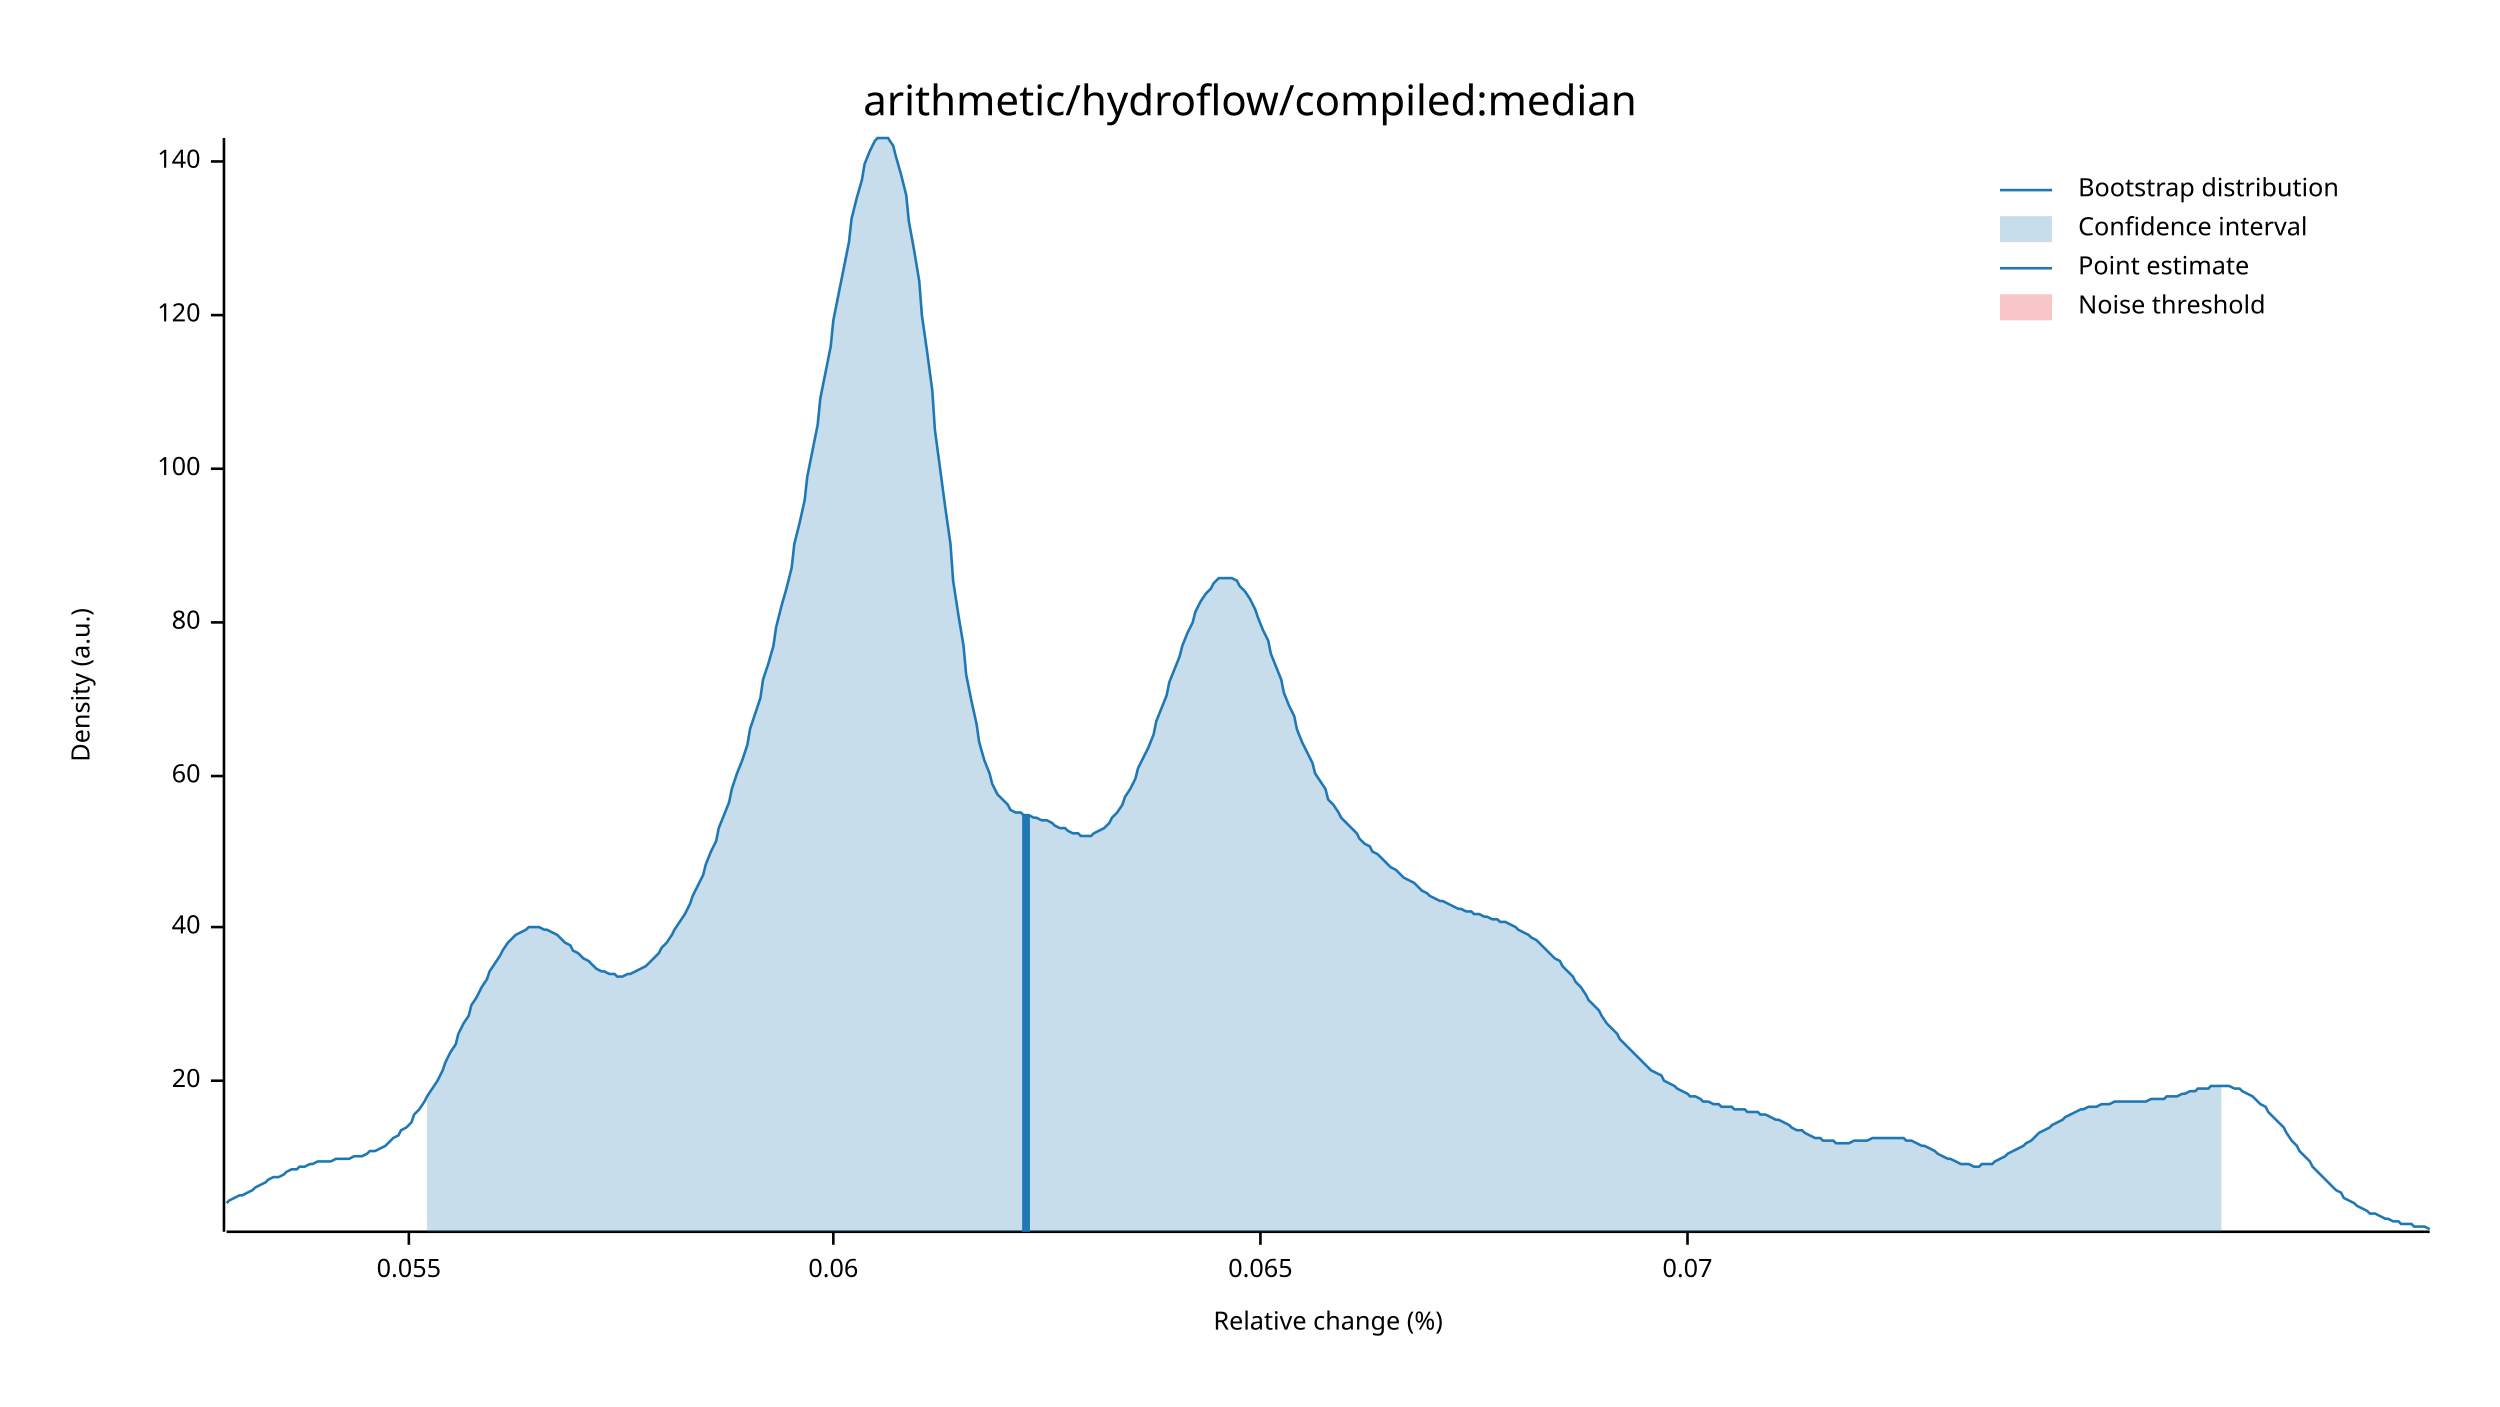
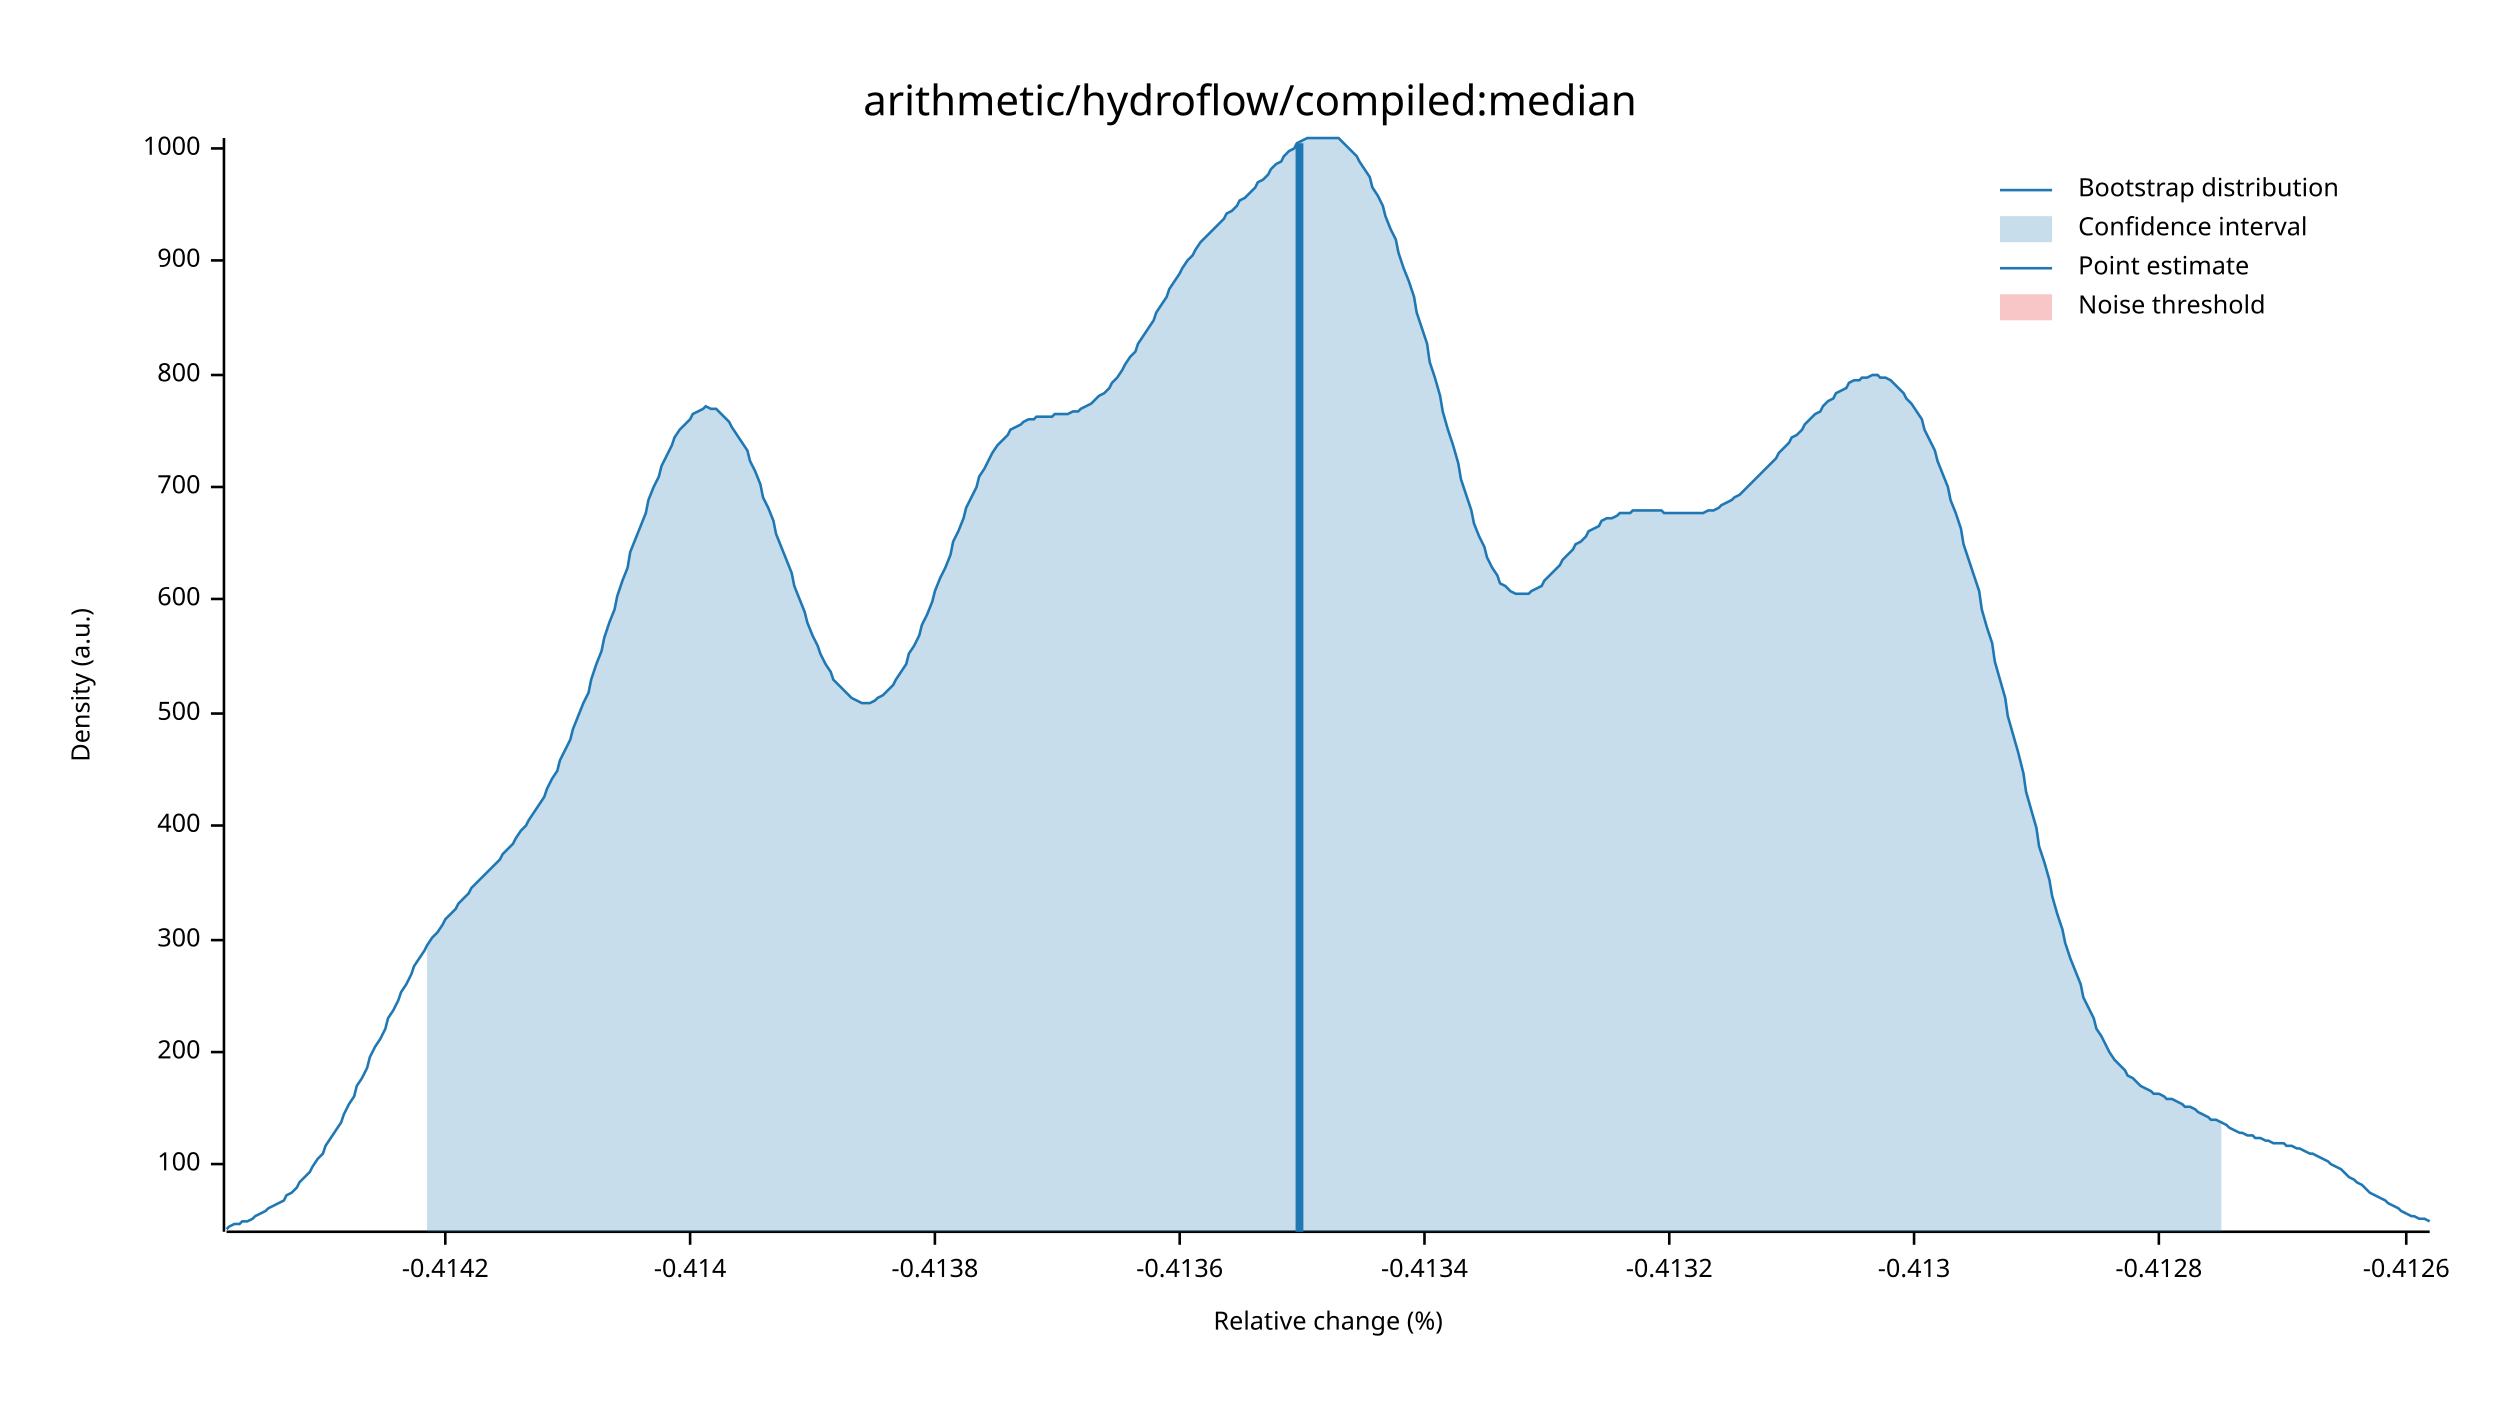
<svg xmlns="http://www.w3.org/2000/svg" width="960" height="540" viewBox="0 0 960 540">
  <text x="480" y="32" dy="0.76em" text-anchor="middle" font-family="sans-serif" font-size="16.129" opacity="1" fill="#000000">
arithmetic/hydroflow/compiled:median
</text>
  <text x="27" y="263" dy="0.76em" text-anchor="middle" font-family="sans-serif" font-size="9.677" opacity="1" fill="#000000" transform="rotate(270, 27, 263)">
Density (a.u.)
</text>
  <text x="510" y="513" dy="-0.5ex" text-anchor="middle" font-family="sans-serif" font-size="9.677" opacity="1" fill="#000000">
Relative change (%)
</text>
  <polyline fill="none" opacity="1" stroke="#000000" stroke-width="1" points="86,53 86,473 " />
-   <text x="77" y="415" dy="0.5ex" text-anchor="end" font-family="sans-serif" font-size="9.677" opacity="1" fill="#000000">
- 20
- </text>
-   <polyline fill="none" opacity="1" stroke="#000000" stroke-width="1" points="81,415 86,415 " />
-   <text x="77" y="356" dy="0.5ex" text-anchor="end" font-family="sans-serif" font-size="9.677" opacity="1" fill="#000000">
- 40
- </text>
-   <polyline fill="none" opacity="1" stroke="#000000" stroke-width="1" points="81,356 86,356 " />
-   <text x="77" y="298" dy="0.5ex" text-anchor="end" font-family="sans-serif" font-size="9.677" opacity="1" fill="#000000">
- 60
- </text>
-   <polyline fill="none" opacity="1" stroke="#000000" stroke-width="1" points="81,298 86,298 " />
-   <text x="77" y="239" dy="0.5ex" text-anchor="end" font-family="sans-serif" font-size="9.677" opacity="1" fill="#000000">
- 80
- </text>
-   <polyline fill="none" opacity="1" stroke="#000000" stroke-width="1" points="81,239 86,239 " />
-   <text x="77" y="180" dy="0.5ex" text-anchor="end" font-family="sans-serif" font-size="9.677" opacity="1" fill="#000000">
+   <text x="77" y="447" dy="0.5ex" text-anchor="end" font-family="sans-serif" font-size="9.677" opacity="1" fill="#000000">
100
</text>
-   <polyline fill="none" opacity="1" stroke="#000000" stroke-width="1" points="81,180 86,180 " />
-   <text x="77" y="121" dy="0.5ex" text-anchor="end" font-family="sans-serif" font-size="9.677" opacity="1" fill="#000000">
- 120
+   <polyline fill="none" opacity="1" stroke="#000000" stroke-width="1" points="81,447 86,447 " />
+   <text x="77" y="404" dy="0.5ex" text-anchor="end" font-family="sans-serif" font-size="9.677" opacity="1" fill="#000000">
+ 200
</text>
-   <polyline fill="none" opacity="1" stroke="#000000" stroke-width="1" points="81,121 86,121 " />
-   <text x="77" y="62" dy="0.5ex" text-anchor="end" font-family="sans-serif" font-size="9.677" opacity="1" fill="#000000">
- 140
+   <polyline fill="none" opacity="1" stroke="#000000" stroke-width="1" points="81,404 86,404 " />
+   <text x="77" y="361" dy="0.5ex" text-anchor="end" font-family="sans-serif" font-size="9.677" opacity="1" fill="#000000">
+ 300
</text>
-   <polyline fill="none" opacity="1" stroke="#000000" stroke-width="1" points="81,62 86,62 " />
+   <polyline fill="none" opacity="1" stroke="#000000" stroke-width="1" points="81,361 86,361 " />
+   <text x="77" y="317" dy="0.5ex" text-anchor="end" font-family="sans-serif" font-size="9.677" opacity="1" fill="#000000">
+ 400
+ </text>
+   <polyline fill="none" opacity="1" stroke="#000000" stroke-width="1" points="81,317 86,317 " />
+   <text x="77" y="274" dy="0.5ex" text-anchor="end" font-family="sans-serif" font-size="9.677" opacity="1" fill="#000000">
+ 500
+ </text>
+   <polyline fill="none" opacity="1" stroke="#000000" stroke-width="1" points="81,274 86,274 " />
+   <text x="77" y="230" dy="0.5ex" text-anchor="end" font-family="sans-serif" font-size="9.677" opacity="1" fill="#000000">
+ 600
+ </text>
+   <polyline fill="none" opacity="1" stroke="#000000" stroke-width="1" points="81,230 86,230 " />
+   <text x="77" y="187" dy="0.5ex" text-anchor="end" font-family="sans-serif" font-size="9.677" opacity="1" fill="#000000">
+ 700
+ </text>
+   <polyline fill="none" opacity="1" stroke="#000000" stroke-width="1" points="81,187 86,187 " />
+   <text x="77" y="144" dy="0.5ex" text-anchor="end" font-family="sans-serif" font-size="9.677" opacity="1" fill="#000000">
+ 800
+ </text>
+   <polyline fill="none" opacity="1" stroke="#000000" stroke-width="1" points="81,144 86,144 " />
+   <text x="77" y="100" dy="0.5ex" text-anchor="end" font-family="sans-serif" font-size="9.677" opacity="1" fill="#000000">
+ 900
+ </text>
+   <polyline fill="none" opacity="1" stroke="#000000" stroke-width="1" points="81,100 86,100 " />
+   <text x="77" y="57" dy="0.5ex" text-anchor="end" font-family="sans-serif" font-size="9.677" opacity="1" fill="#000000">
+ 1000
+ </text>
+   <polyline fill="none" opacity="1" stroke="#000000" stroke-width="1" points="81,57 86,57 " />
  <polyline fill="none" opacity="1" stroke="#000000" stroke-width="1" points="87,473 933,473 " />
-   <text x="157" y="483" dy="0.76em" text-anchor="middle" font-family="sans-serif" font-size="9.677" opacity="1" fill="#000000">
- 0.055
+   <text x="171" y="483" dy="0.76em" text-anchor="middle" font-family="sans-serif" font-size="9.677" opacity="1" fill="#000000">
+ -0.4142
</text>
-   <polyline fill="none" opacity="1" stroke="#000000" stroke-width="1" points="157,473 157,478 " />
-   <text x="320" y="483" dy="0.76em" text-anchor="middle" font-family="sans-serif" font-size="9.677" opacity="1" fill="#000000">
- 0.06
+   <polyline fill="none" opacity="1" stroke="#000000" stroke-width="1" points="171,473 171,478 " />
+   <text x="265" y="483" dy="0.76em" text-anchor="middle" font-family="sans-serif" font-size="9.677" opacity="1" fill="#000000">
+ -0.414
</text>
-   <polyline fill="none" opacity="1" stroke="#000000" stroke-width="1" points="320,473 320,478 " />
-   <text x="484" y="483" dy="0.76em" text-anchor="middle" font-family="sans-serif" font-size="9.677" opacity="1" fill="#000000">
- 0.065
+   <polyline fill="none" opacity="1" stroke="#000000" stroke-width="1" points="265,473 265,478 " />
+   <text x="359" y="483" dy="0.76em" text-anchor="middle" font-family="sans-serif" font-size="9.677" opacity="1" fill="#000000">
+ -0.4138
</text>
-   <polyline fill="none" opacity="1" stroke="#000000" stroke-width="1" points="484,473 484,478 " />
-   <text x="648" y="483" dy="0.76em" text-anchor="middle" font-family="sans-serif" font-size="9.677" opacity="1" fill="#000000">
- 0.07
+   <polyline fill="none" opacity="1" stroke="#000000" stroke-width="1" points="359,473 359,478 " />
+   <text x="453" y="483" dy="0.76em" text-anchor="middle" font-family="sans-serif" font-size="9.677" opacity="1" fill="#000000">
+ -0.4136
</text>
-   <polyline fill="none" opacity="1" stroke="#000000" stroke-width="1" points="648,473 648,478 " />
-   <polyline fill="none" opacity="1" stroke="#1F78B4" stroke-width="1" points="87,462 88,461 90,460 92,459 93,459 95,458 97,457 98,456 100,455 102,454 103,453 105,452 107,452 109,451 110,450 112,449 114,449 115,448 117,448 119,447 120,447 122,446 124,446 125,446 127,446 129,445 131,445 132,445 134,445 136,444 137,444 139,444 141,443 142,442 144,442 146,441 148,440 149,439 151,437 153,436 154,434 156,433 158,431 159,428 161,426 163,423 164,421 166,418 168,415 170,411 171,408 173,404 175,401 176,397 178,393 180,390 181,386 183,383 185,379 187,376 188,373 190,370 192,367 193,365 195,362 197,360 198,359 200,358 202,357 203,356 205,356 207,356 209,357 210,357 212,358 214,359 215,360 217,362 219,363 220,365 222,366 224,368 226,369 227,370 229,372 231,373 232,373 234,374 236,374 237,375 239,375 241,374 242,374 244,373 246,372 248,371 249,370 251,368 253,366 254,364 256,362 258,359 259,357 261,354 263,351 265,347 266,344 268,340 270,336 271,332 273,327 275,323 276,318 278,313 280,308 281,303 283,297 285,292 287,286 288,280 290,274 292,268 293,261 295,255 297,248 298,241 300,233 302,226 304,218 305,209 307,201 309,192 310,183 312,173 314,163 315,153 317,143 319,133 320,123 322,113 324,103 326,93 327,84 329,76 331,69 332,63 334,58 336,54 337,53 339,53 341,53 343,56 344,60 346,67 348,75 349,85 351,96 353,108 354,121 356,135 358,150 359,165 361,180 363,195 365,209 366,223 368,236 370,248 371,259 373,269 375,278 376,285 378,292 380,297 381,301 383,305 385,307 387,309 388,311 390,312 392,312 393,313 395,313 397,314 398,314 400,315 402,315 404,316 405,317 407,318 409,318 410,319 412,320 414,320 415,321 417,321 419,321 420,320 422,319 424,318 426,316 427,314 429,312 431,309 432,306 434,303 436,299 437,295 439,291 441,287 443,282 444,277 446,272 448,267 449,262 451,257 453,252 454,248 456,243 458,239 459,235 461,231 463,228 465,226 466,224 468,222 470,222 471,222 473,222 475,223 476,225 478,227 480,230 482,234 483,237 485,242 487,246 488,251 490,256 492,261 493,266 495,271 497,275 498,280 500,285 502,289 504,293 505,297 507,300 509,303 510,307 512,309 514,312 515,314 517,316 519,318 521,320 522,322 524,324 526,325 527,327 529,328 531,330 532,331 534,333 536,334 537,335 539,337 541,338 543,339 544,340 546,342 548,343 549,344 551,345 553,346 554,346 556,347 558,348 560,349 561,349 563,350 565,350 566,351 568,351 570,352 571,352 573,353 575,353 576,354 578,354 580,355 582,356 583,357 585,358 587,359 588,360 590,361 592,363 593,364 595,366 597,368 599,369 600,371 602,373 604,375 605,377 607,379 609,382 610,384 612,386 614,388 615,390 617,393 619,395 621,397 622,399 624,401 626,403 627,404 629,406 631,408 632,409 634,411 636,412 638,413 639,415 641,416 643,417 644,418 646,419 648,420 649,421 651,421 653,422 654,423 656,423 658,424 660,424 661,425 663,425 665,425 666,426 668,426 670,426 671,427 673,427 675,427 676,428 678,428 680,429 682,430 683,430 685,431 687,432 688,433 690,434 692,434 693,435 695,436 697,437 699,437 700,438 702,438 704,438 705,439 707,439 709,439 710,439 712,438 714,438 715,438 717,438 719,437 721,437 722,437 724,437 726,437 727,437 729,437 731,437 732,438 734,438 736,439 738,440 739,440 741,441 743,442 744,443 746,444 748,445 749,445 751,446 753,447 754,447 756,447 758,448 760,448 761,447 763,447 765,447 766,446 768,445 770,444 771,443 773,442 775,441 777,440 778,439 780,438 782,436 783,435 785,434 787,433 788,432 790,431 792,430 793,429 795,428 797,427 799,426 800,426 802,425 804,425 805,425 807,424 809,424 810,424 812,423 814,423 816,423 817,423 819,423 821,423 822,423 824,423 826,422 827,422 829,422 831,422 832,421 834,421 836,421 838,420 839,420 841,419 843,419 844,418 846,418 848,418 849,417 851,417 853,417 855,417 856,417 858,418 860,418 861,419 863,420 865,421 866,422 868,424 870,425 871,427 873,429 875,431 877,433 878,435 880,438 882,440 883,442 885,444 887,446 888,448 890,450 892,452 894,454 895,455 897,457 899,458 900,460 902,461 904,462 905,463 907,464 909,465 910,466 912,466 914,467 916,468 917,468 919,469 921,469 922,470 924,470 926,470 927,471 929,471 931,471 933,472 " />
-   <polygon opacity="0.25" fill="#1F78B4" points="164,421 166,418 168,415 170,411 171,408 173,404 175,401 176,397 178,393 180,390 181,386 183,383 185,379 187,376 188,373 190,370 192,367 193,365 195,362 197,360 198,359 200,358 202,357 203,356 205,356 207,356 209,357 210,357 212,358 214,359 215,360 217,362 219,363 220,365 222,366 224,368 226,369 227,370 229,372 231,373 232,373 234,374 236,374 237,375 239,375 241,374 242,374 244,373 246,372 248,371 249,370 251,368 253,366 254,364 256,362 258,359 259,357 261,354 263,351 265,347 266,344 268,340 270,336 271,332 273,327 275,323 276,318 278,313 280,308 281,303 283,297 285,292 287,286 288,280 290,274 292,268 293,261 295,255 297,248 298,241 300,233 302,226 304,218 305,209 307,201 309,192 310,183 312,173 314,163 315,153 317,143 319,133 320,123 322,113 324,103 326,93 327,84 329,76 331,69 332,63 334,58 336,54 337,53 339,53 341,53 343,56 344,60 346,67 348,75 349,85 351,96 353,108 354,121 356,135 358,150 359,165 361,180 363,195 365,209 366,223 368,236 370,248 371,259 373,269 375,278 376,285 378,292 380,297 381,301 383,305 385,307 387,309 388,311 390,312 392,312 393,313 395,313 397,314 398,314 400,315 402,315 404,316 405,317 407,318 409,318 410,319 412,320 414,320 415,321 417,321 419,321 420,320 422,319 424,318 426,316 427,314 429,312 431,309 432,306 434,303 436,299 437,295 439,291 441,287 443,282 444,277 446,272 448,267 449,262 451,257 453,252 454,248 456,243 458,239 459,235 461,231 463,228 465,226 466,224 468,222 470,222 471,222 473,222 475,223 476,225 478,227 480,230 482,234 483,237 485,242 487,246 488,251 490,256 492,261 493,266 495,271 497,275 498,280 500,285 502,289 504,293 505,297 507,300 509,303 510,307 512,309 514,312 515,314 517,316 519,318 521,320 522,322 524,324 526,325 527,327 529,328 531,330 532,331 534,333 536,334 537,335 539,337 541,338 543,339 544,340 546,342 548,343 549,344 551,345 553,346 554,346 556,347 558,348 560,349 561,349 563,350 565,350 566,351 568,351 570,352 571,352 573,353 575,353 576,354 578,354 580,355 582,356 583,357 585,358 587,359 588,360 590,361 592,363 593,364 595,366 597,368 599,369 600,371 602,373 604,375 605,377 607,379 609,382 610,384 612,386 614,388 615,390 617,393 619,395 621,397 622,399 624,401 626,403 627,404 629,406 631,408 632,409 634,411 636,412 638,413 639,415 641,416 643,417 644,418 646,419 648,420 649,421 651,421 653,422 654,423 656,423 658,424 660,424 661,425 663,425 665,425 666,426 668,426 670,426 671,427 673,427 675,427 676,428 678,428 680,429 682,430 683,430 685,431 687,432 688,433 690,434 692,434 693,435 695,436 697,437 699,437 700,438 702,438 704,438 705,439 707,439 709,439 710,439 712,438 714,438 715,438 717,438 719,437 721,437 722,437 724,437 726,437 727,437 729,437 731,437 732,438 734,438 736,439 738,440 739,440 741,441 743,442 744,443 746,444 748,445 749,445 751,446 753,447 754,447 756,447 758,448 760,448 761,447 763,447 765,447 766,446 768,445 770,444 771,443 773,442 775,441 777,440 778,439 780,438 782,436 783,435 785,434 787,433 788,432 790,431 792,430 793,429 795,428 797,427 799,426 800,426 802,425 804,425 805,425 807,424 809,424 810,424 812,423 814,423 816,423 817,423 819,423 821,423 822,423 824,423 826,422 827,422 829,422 831,422 832,421 834,421 836,421 838,420 839,420 841,419 843,419 844,418 846,418 848,418 849,417 851,417 853,417 853,473 164,473 " />
-   <polyline fill="none" opacity="1" stroke="#1F78B4" stroke-width="3" points="394,473 394,313 " />
+   <polyline fill="none" opacity="1" stroke="#000000" stroke-width="1" points="453,473 453,478 " />
+   <text x="547" y="483" dy="0.76em" text-anchor="middle" font-family="sans-serif" font-size="9.677" opacity="1" fill="#000000">
+ -0.4134
+ </text>
+   <polyline fill="none" opacity="1" stroke="#000000" stroke-width="1" points="547,473 547,478 " />
+   <text x="641" y="483" dy="0.76em" text-anchor="middle" font-family="sans-serif" font-size="9.677" opacity="1" fill="#000000">
+ -0.4132
+ </text>
+   <polyline fill="none" opacity="1" stroke="#000000" stroke-width="1" points="641,473 641,478 " />
+   <text x="735" y="483" dy="0.76em" text-anchor="middle" font-family="sans-serif" font-size="9.677" opacity="1" fill="#000000">
+ -0.413
+ </text>
+   <polyline fill="none" opacity="1" stroke="#000000" stroke-width="1" points="735,473 735,478 " />
+   <text x="829" y="483" dy="0.76em" text-anchor="middle" font-family="sans-serif" font-size="9.677" opacity="1" fill="#000000">
+ -0.4128
+ </text>
+   <polyline fill="none" opacity="1" stroke="#000000" stroke-width="1" points="829,473 829,478 " />
+   <text x="924" y="483" dy="0.76em" text-anchor="middle" font-family="sans-serif" font-size="9.677" opacity="1" fill="#000000">
+ -0.4126
+ </text>
+   <polyline fill="none" opacity="1" stroke="#000000" stroke-width="1" points="924,473 924,478 " />
+   <polyline fill="none" opacity="1" stroke="#1F78B4" stroke-width="1" points="87,472 88,471 90,470 92,470 93,469 95,469 97,468 98,467 100,466 102,465 103,464 105,463 107,462 109,461 110,459 112,458 114,456 115,454 117,452 119,450 120,448 122,445 124,443 125,440 127,437 129,434 131,431 132,428 134,424 136,421 137,417 139,414 141,410 142,406 144,402 146,399 148,395 149,391 151,388 153,384 154,381 156,378 158,374 159,371 161,368 163,365 164,363 166,360 168,358 170,355 171,353 173,351 175,349 176,347 178,345 180,343 181,341 183,339 185,337 187,335 188,334 190,332 192,330 193,328 195,326 197,324 198,322 200,319 202,317 203,315 205,312 207,309 209,306 210,303 212,299 214,296 215,292 217,288 219,284 220,280 222,275 224,270 226,266 227,261 229,255 231,250 232,245 234,239 236,234 237,229 239,223 241,218 242,212 244,207 246,202 248,197 249,192 251,187 253,183 254,179 256,175 258,171 259,168 261,165 263,163 265,161 266,159 268,158 270,157 271,156 273,157 275,157 276,158 278,160 280,162 281,164 283,167 285,170 287,173 288,177 290,181 292,186 293,191 295,195 297,200 298,205 300,210 302,215 304,220 305,225 307,230 309,235 310,239 312,244 314,248 315,251 317,255 319,258 320,261 322,263 324,265 326,267 327,268 329,269 331,270 332,270 334,270 336,269 337,268 339,267 341,265 343,263 344,261 346,258 348,255 349,251 351,248 353,244 354,240 356,236 358,231 359,227 361,222 363,218 365,213 366,208 368,204 370,199 371,195 373,191 375,187 376,183 378,180 380,176 381,174 383,171 385,169 387,167 388,165 390,164 392,163 393,162 395,161 397,161 398,160 400,160 402,160 404,160 405,159 407,159 409,159 410,159 412,158 414,158 415,157 417,156 419,155 420,154 422,152 424,151 426,149 427,147 429,145 431,142 432,140 434,137 436,135 437,132 439,129 441,126 443,123 444,120 446,117 448,114 449,111 451,108 453,105 454,103 456,100 458,98 459,96 461,93 463,91 465,89 466,88 468,86 470,84 471,82 473,81 475,79 476,77 478,76 480,74 482,72 483,70 485,69 487,67 488,65 490,63 492,62 493,60 495,58 497,57 498,55 500,54 502,53 504,53 505,53 507,53 509,53 510,53 512,53 514,53 515,54 517,56 519,58 521,60 522,62 524,65 526,68 527,72 529,75 531,79 532,83 534,88 536,92 537,97 539,103 541,108 543,114 544,120 546,126 548,132 549,139 551,145 553,152 554,158 556,165 558,171 560,178 561,184 563,190 565,196 566,201 568,206 570,210 571,214 573,218 575,221 576,224 578,225 580,227 582,228 583,228 585,228 587,228 588,227 590,226 592,225 593,223 595,221 597,219 599,217 600,215 602,213 604,211 605,209 607,208 609,206 610,204 612,203 614,202 615,200 617,199 619,199 621,198 622,197 624,197 626,197 627,196 629,196 631,196 632,196 634,196 636,196 638,196 639,197 641,197 643,197 644,197 646,197 648,197 649,197 651,197 653,197 654,197 656,196 658,196 660,195 661,194 663,193 665,192 666,191 668,190 670,188 671,187 673,185 675,183 676,182 678,180 680,178 682,176 683,174 685,172 687,170 688,168 690,167 692,165 693,163 695,161 697,159 699,158 700,156 702,154 704,153 705,151 707,150 709,149 710,147 712,146 714,146 715,145 717,145 719,144 721,144 722,145 724,145 726,146 727,147 729,149 731,151 732,153 734,155 736,158 738,161 739,165 741,169 743,173 744,177 746,182 748,187 749,192 751,197 753,203 754,209 756,215 758,221 760,227 761,234 763,241 765,247 766,254 768,261 770,268 771,275 773,282 775,289 777,297 778,304 780,311 782,318 783,325 785,331 787,338 788,344 790,351 792,357 793,362 795,368 797,373 799,378 800,383 802,387 804,391 805,395 807,398 809,402 810,404 812,407 814,409 816,411 817,413 819,414 821,416 822,417 824,418 826,419 827,420 829,420 831,421 832,422 834,422 836,423 838,424 839,425 841,425 843,426 844,427 846,428 848,429 849,430 851,430 853,431 855,432 856,433 858,434 860,435 861,435 863,436 865,436 866,437 868,437 870,438 871,438 873,439 875,439 877,439 878,440 880,440 882,441 883,441 885,442 887,443 888,443 890,444 892,445 894,446 895,447 897,448 899,449 900,450 902,452 904,453 905,454 907,455 909,457 910,458 912,459 914,460 916,461 917,462 919,463 921,464 922,465 924,466 926,467 927,467 929,468 931,468 933,469 " />
+   <polygon opacity="0.25" fill="#1F78B4" points="164,363 166,360 168,358 170,355 171,353 173,351 175,349 176,347 178,345 180,343 181,341 183,339 185,337 187,335 188,334 190,332 192,330 193,328 195,326 197,324 198,322 200,319 202,317 203,315 205,312 207,309 209,306 210,303 212,299 214,296 215,292 217,288 219,284 220,280 222,275 224,270 226,266 227,261 229,255 231,250 232,245 234,239 236,234 237,229 239,223 241,218 242,212 244,207 246,202 248,197 249,192 251,187 253,183 254,179 256,175 258,171 259,168 261,165 263,163 265,161 266,159 268,158 270,157 271,156 273,157 275,157 276,158 278,160 280,162 281,164 283,167 285,170 287,173 288,177 290,181 292,186 293,191 295,195 297,200 298,205 300,210 302,215 304,220 305,225 307,230 309,235 310,239 312,244 314,248 315,251 317,255 319,258 320,261 322,263 324,265 326,267 327,268 329,269 331,270 332,270 334,270 336,269 337,268 339,267 341,265 343,263 344,261 346,258 348,255 349,251 351,248 353,244 354,240 356,236 358,231 359,227 361,222 363,218 365,213 366,208 368,204 370,199 371,195 373,191 375,187 376,183 378,180 380,176 381,174 383,171 385,169 387,167 388,165 390,164 392,163 393,162 395,161 397,161 398,160 400,160 402,160 404,160 405,159 407,159 409,159 410,159 412,158 414,158 415,157 417,156 419,155 420,154 422,152 424,151 426,149 427,147 429,145 431,142 432,140 434,137 436,135 437,132 439,129 441,126 443,123 444,120 446,117 448,114 449,111 451,108 453,105 454,103 456,100 458,98 459,96 461,93 463,91 465,89 466,88 468,86 470,84 471,82 473,81 475,79 476,77 478,76 480,74 482,72 483,70 485,69 487,67 488,65 490,63 492,62 493,60 495,58 497,57 498,55 500,54 502,53 504,53 505,53 507,53 509,53 510,53 512,53 514,53 515,54 517,56 519,58 521,60 522,62 524,65 526,68 527,72 529,75 531,79 532,83 534,88 536,92 537,97 539,103 541,108 543,114 544,120 546,126 548,132 549,139 551,145 553,152 554,158 556,165 558,171 560,178 561,184 563,190 565,196 566,201 568,206 570,210 571,214 573,218 575,221 576,224 578,225 580,227 582,228 583,228 585,228 587,228 588,227 590,226 592,225 593,223 595,221 597,219 599,217 600,215 602,213 604,211 605,209 607,208 609,206 610,204 612,203 614,202 615,200 617,199 619,199 621,198 622,197 624,197 626,197 627,196 629,196 631,196 632,196 634,196 636,196 638,196 639,197 641,197 643,197 644,197 646,197 648,197 649,197 651,197 653,197 654,197 656,196 658,196 660,195 661,194 663,193 665,192 666,191 668,190 670,188 671,187 673,185 675,183 676,182 678,180 680,178 682,176 683,174 685,172 687,170 688,168 690,167 692,165 693,163 695,161 697,159 699,158 700,156 702,154 704,153 705,151 707,150 709,149 710,147 712,146 714,146 715,145 717,145 719,144 721,144 722,145 724,145 726,146 727,147 729,149 731,151 732,153 734,155 736,158 738,161 739,165 741,169 743,173 744,177 746,182 748,187 749,192 751,197 753,203 754,209 756,215 758,221 760,227 761,234 763,241 765,247 766,254 768,261 770,268 771,275 773,282 775,289 777,297 778,304 780,311 782,318 783,325 785,331 787,338 788,344 790,351 792,357 793,362 795,368 797,373 799,378 800,383 802,387 804,391 805,395 807,398 809,402 810,404 812,407 814,409 816,411 817,413 819,414 821,416 822,417 824,418 826,419 827,420 829,420 831,421 832,422 834,422 836,423 838,424 839,425 841,425 843,426 844,427 846,428 848,429 849,430 851,430 853,431 853,473 164,473 " />
+   <polyline fill="none" opacity="1" stroke="#1F78B4" stroke-width="3" points="499,473 499,55 " />
  <rect x="510" y="53" width="0" height="419" opacity="0.1" fill="#E31A1C" stroke="none" />
  <text x="798" y="68" dy="0.76em" text-anchor="start" font-family="sans-serif" font-size="9.677" opacity="1" fill="#000000">
Bootstrap distribution
</text>
  <text x="798" y="83" dy="0.76em" text-anchor="start" font-family="sans-serif" font-size="9.677" opacity="1" fill="#000000">
Confidence interval
</text>
  <text x="798" y="98" dy="0.76em" text-anchor="start" font-family="sans-serif" font-size="9.677" opacity="1" fill="#000000">
Point estimate
</text>
  <text x="798" y="113" dy="0.76em" text-anchor="start" font-family="sans-serif" font-size="9.677" opacity="1" fill="#000000">
Noise threshold
</text>
  <polyline fill="none" opacity="1" stroke="#1F78B4" stroke-width="1" points="768,73 788,73 " />
  <rect x="768" y="83" width="20" height="10" opacity="0.25" fill="#1F78B4" stroke="none" />
  <polyline fill="none" opacity="1" stroke="#1F78B4" stroke-width="1" points="768,103 788,103 " />
  <rect x="768" y="113" width="20" height="10" opacity="0.25" fill="#E31A1C" stroke="none" />
</svg>
